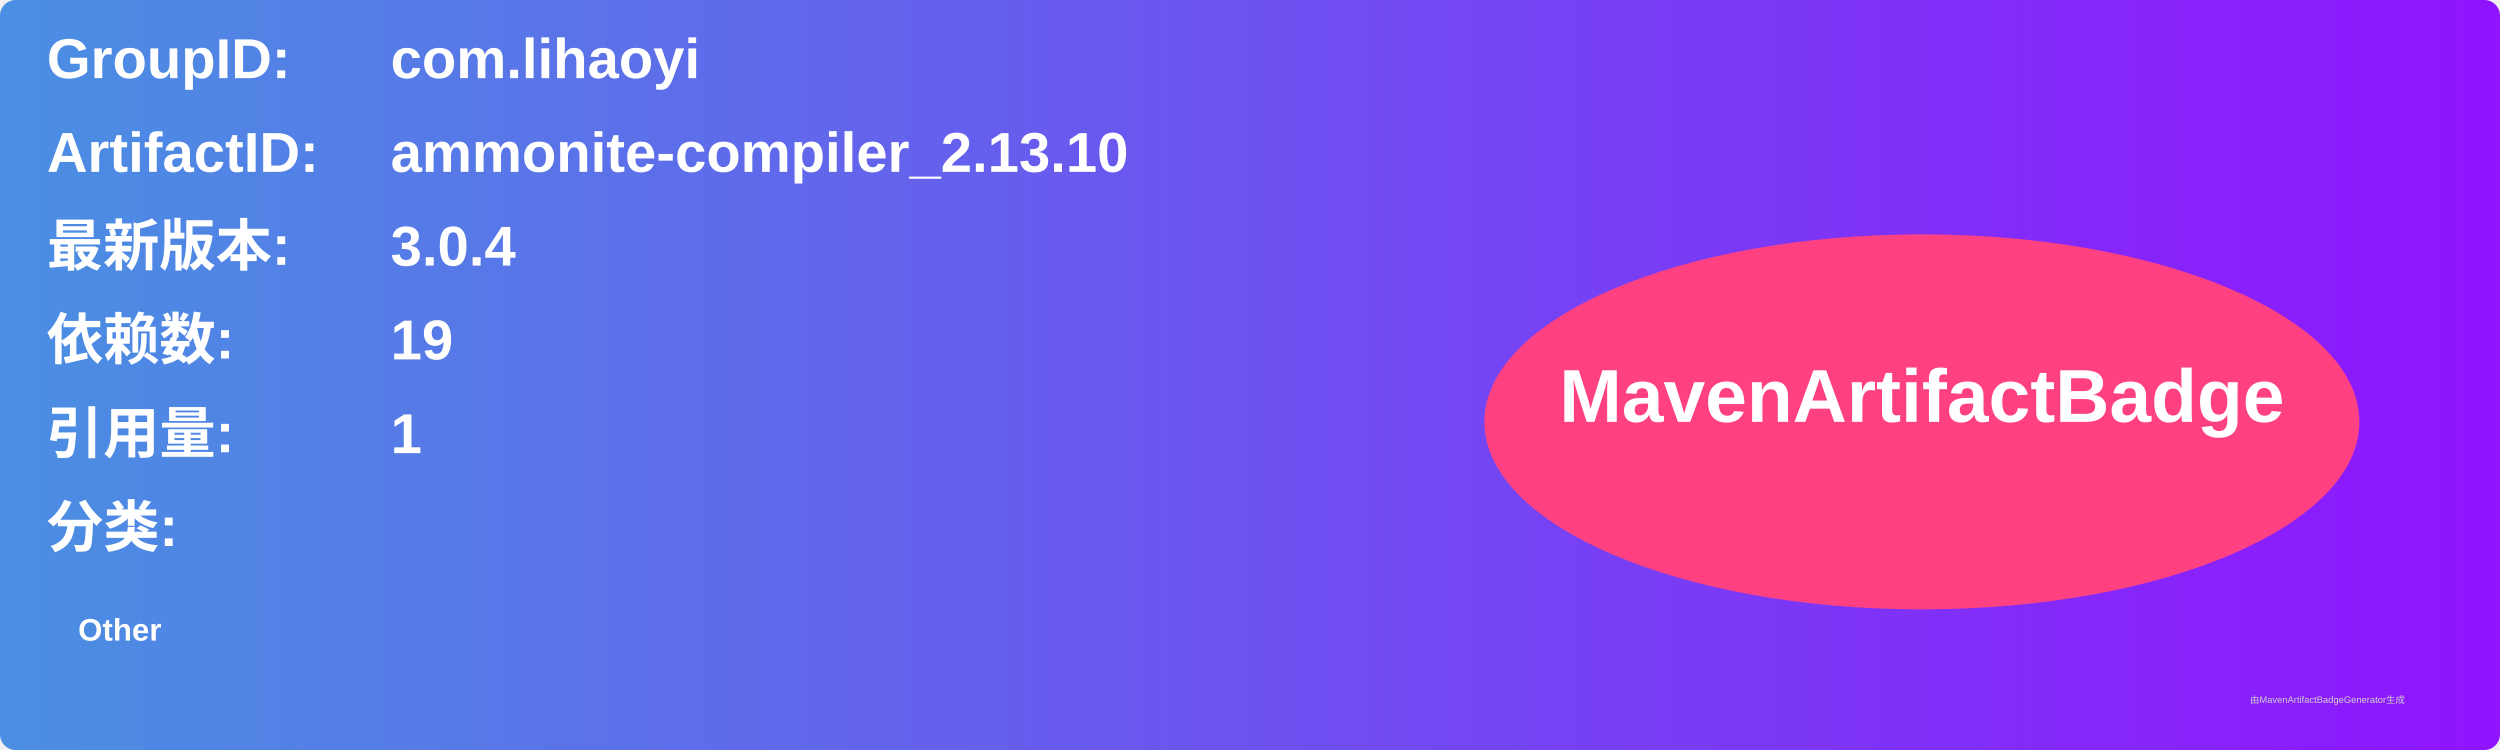
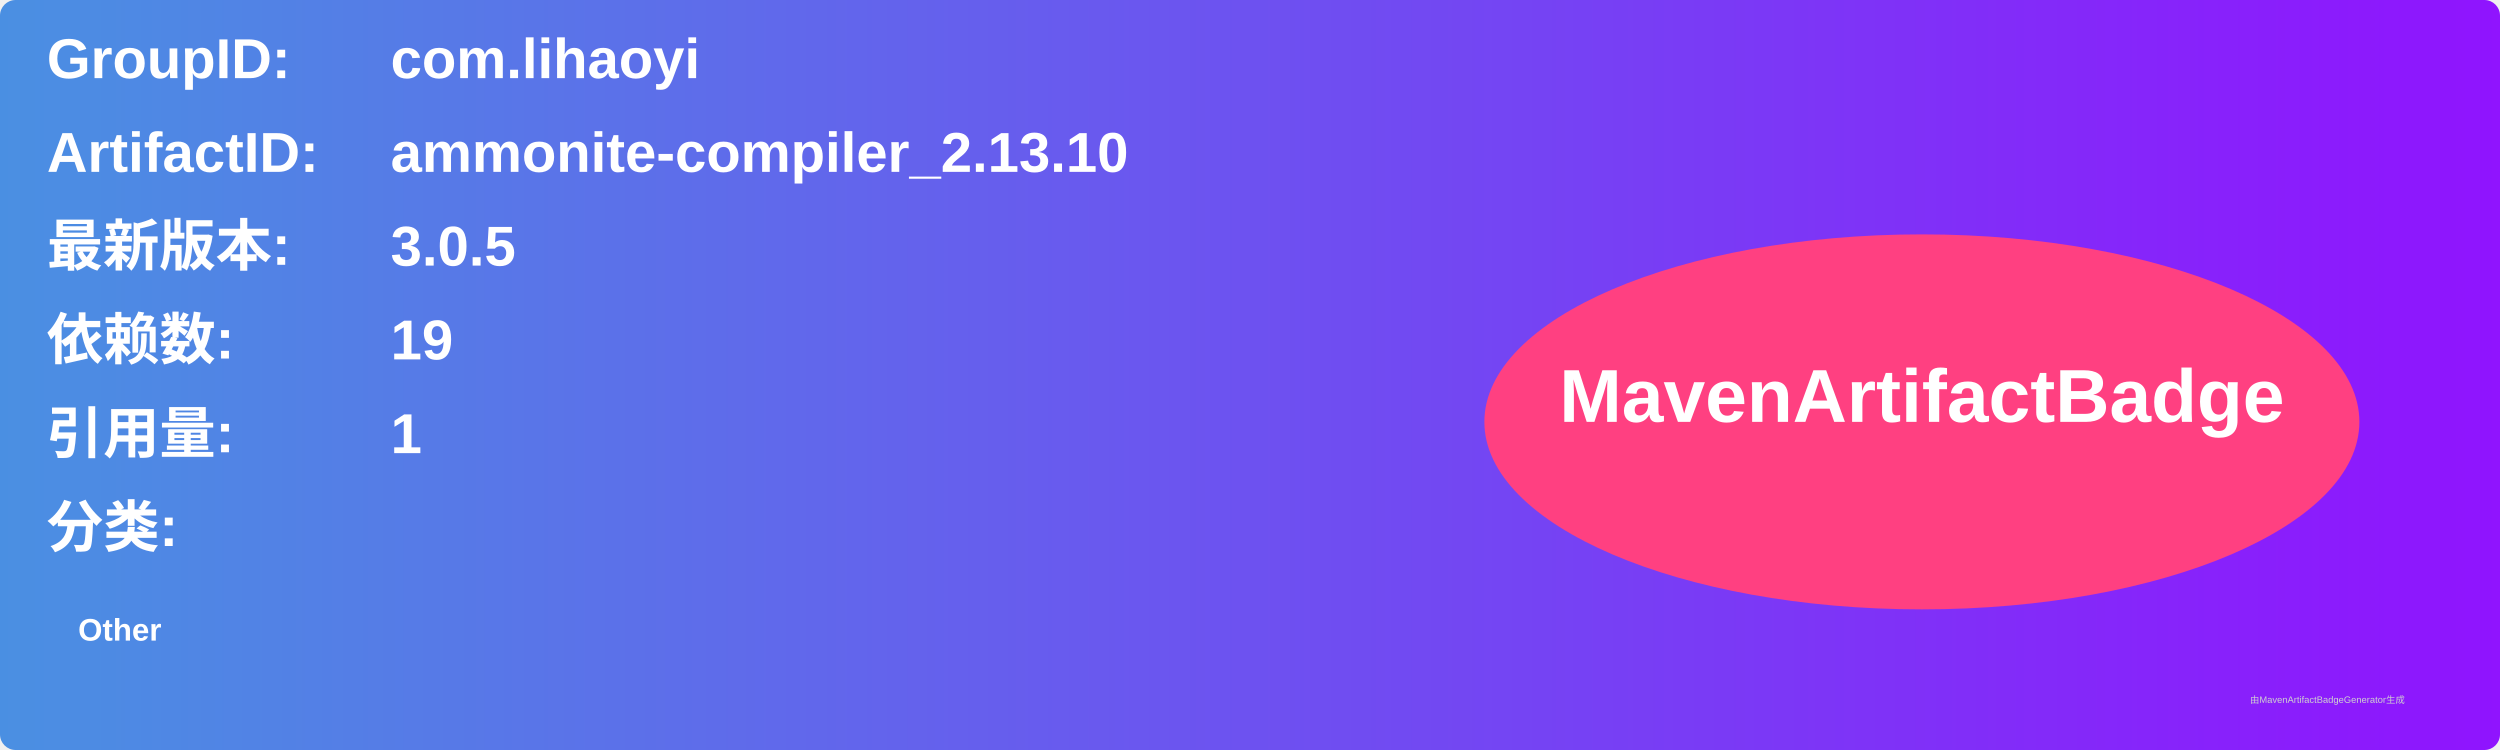
<svg xmlns="http://www.w3.org/2000/svg" width="800" height="240" viewBox="0 0 800 240">
  <linearGradient id="grad" x1="0%" y1="0%" x2="100%" y2="0%">
    <stop offset="0%" stop-color="#4a90e2" />
    <stop offset="100%" stop-color="#9013fe" />
  </linearGradient>
  <rect width="100%" height="100%" rx="5" ry="5" fill="url(#grad)" />
  <g transform="translate(15, 15)">
    <text x="0" y="10" font-family="Arial" font-size="18" fill="white" font-weight="bold" width="260">GroupID:</text>
    <text x="110" y="10" font-family="Arial" font-size="18" fill="white" font-weight="bold" width="460">com.lihaoyi</text>
    <text x="0" y="40" font-family="Arial" font-size="18" fill="white" font-weight="bold" width="260">ArtifactID:</text>
    <text x="110" y="40" font-family="Arial" font-size="18" fill="white" font-weight="bold" width="460">ammonite-compiler_2.13.10</text>
    <text x="0" y="70" font-family="Arial" font-size="18" fill="white" font-weight="bold">最新版本:</text>
    <text x="110" y="70" font-family="Arial" font-size="18" fill="white" font-weight="bold">
-       <tspan font-weight="bold">3.0.4</tspan>
+       <tspan font-weight="bold">3.0.5</tspan>
    </text>
    <text x="0" y="100" font-family="Arial" font-size="18" fill="white" font-weight="bold">依赖数: </text>
    <text x="110" y="100" font-family="Arial" font-size="18" fill="white">
      <tspan font-weight="bold">19</tspan>
    </text>
    <text x="0" y="130" font-family="Arial" font-size="18" fill="white" font-weight="bold">引用量: </text>
    <text x="110" y="130" font-family="Arial" font-size="18" fill="white">
      <tspan font-weight="bold">1</tspan>
    </text>
    <text x="0" y="160" font-family="Arial" font-size="18" fill="white" font-weight="bold">分类:</text>
    <text x="10" y="190" font-family="Arial" font-size="10" fill="white">
      <tspan font-weight="bold">Other</tspan>
    </text>
    <ellipse cx="600" cy="120" rx="140" ry="60" fill="#ff4081" />
    <text x="600" y="120" text-anchor="middle" font-family="Arial" font-size="24" fill="white" font-weight="bold">MavenArtifactBadge</text>
  </g>
  <text x="720" y="225" font-family="Arial" font-size="3" fill="#d0d0d0">由MavenArtifactBadgeGenerator生成</text>
</svg>
